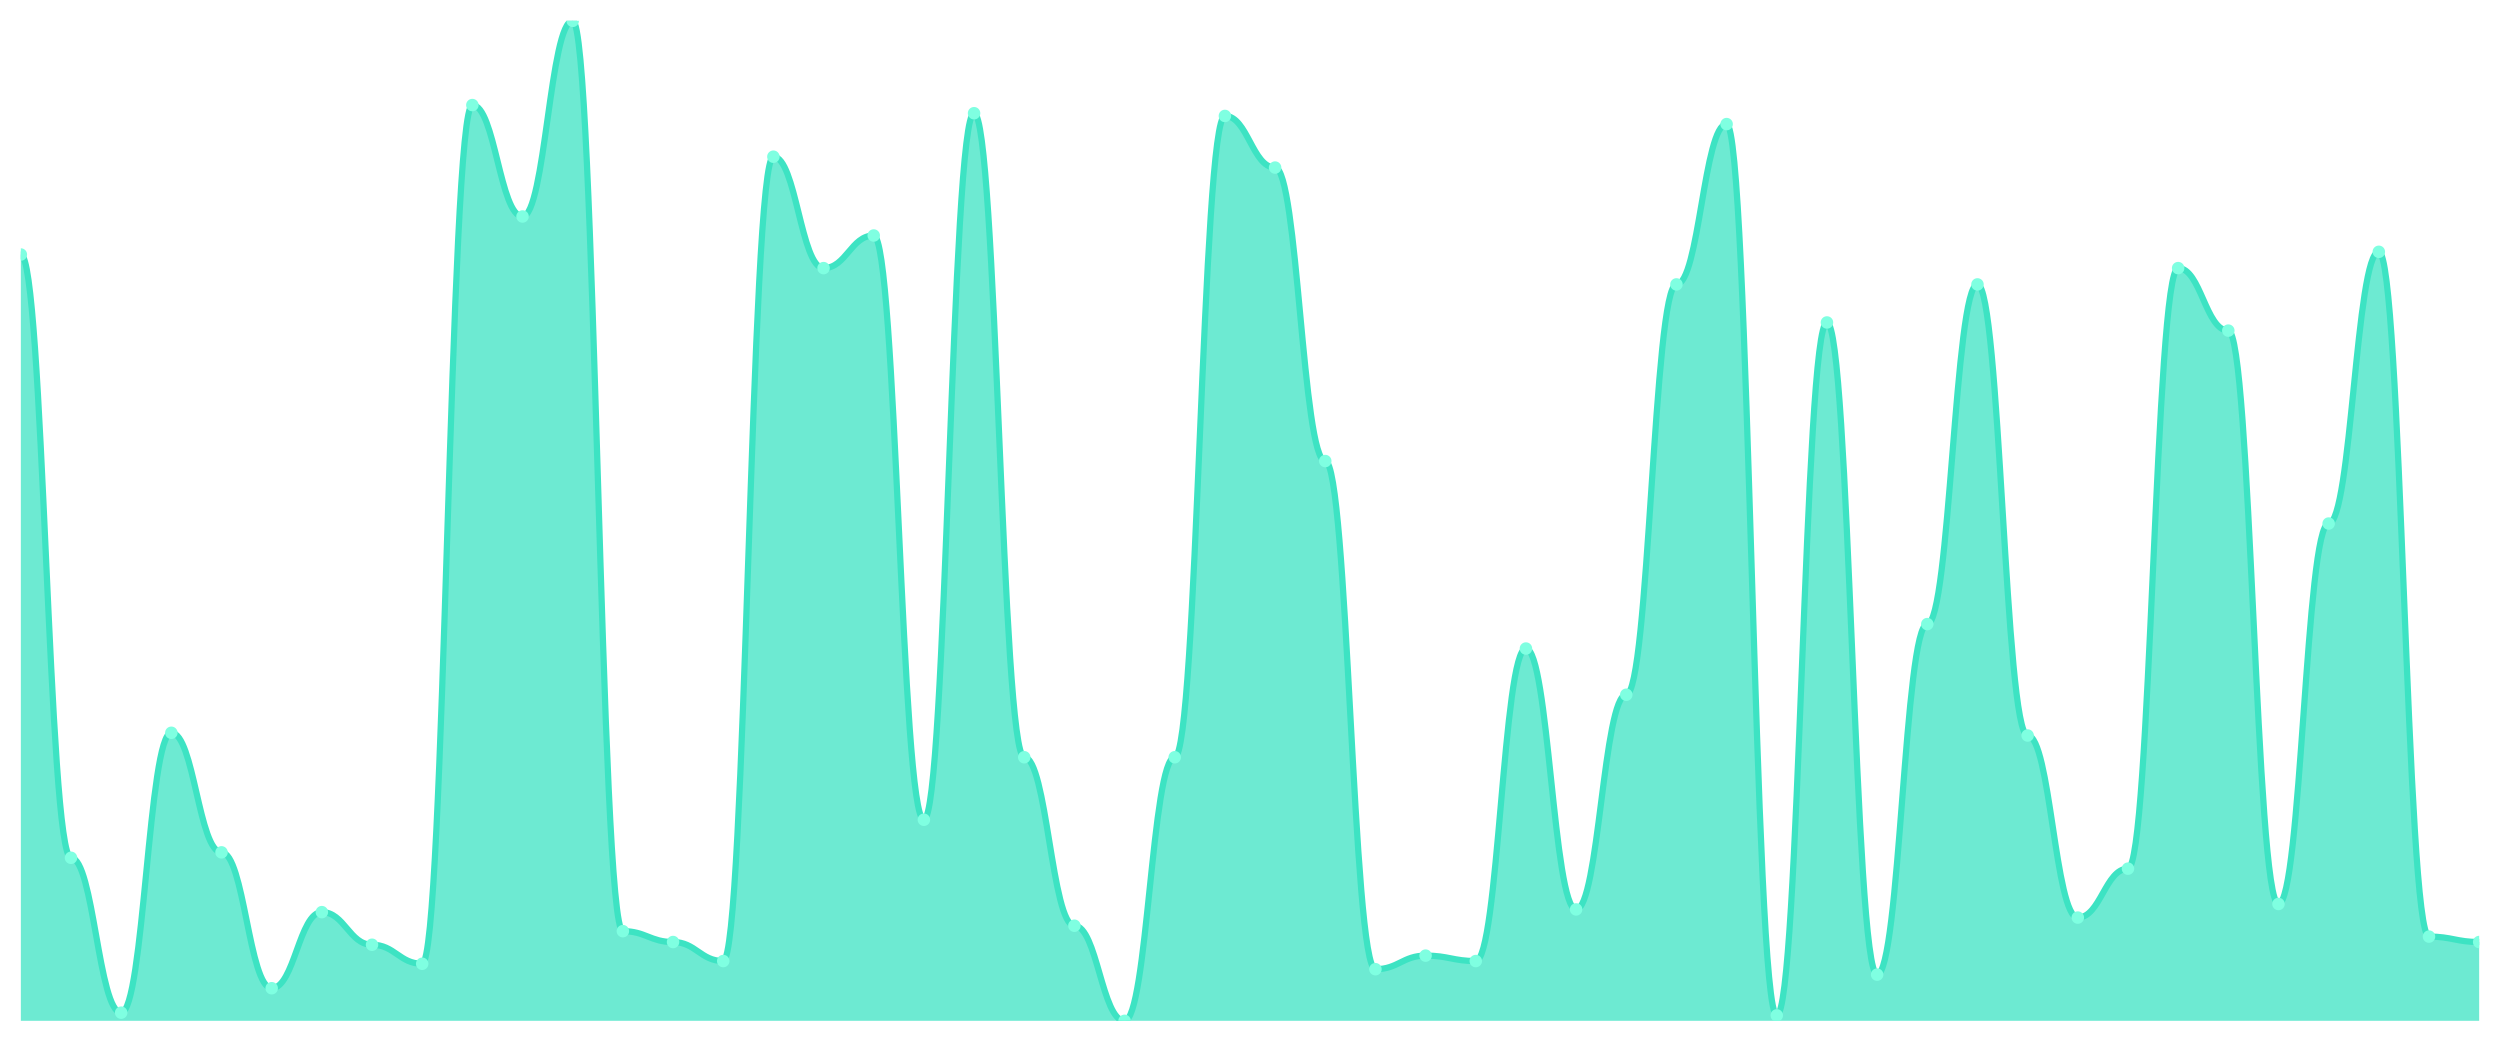
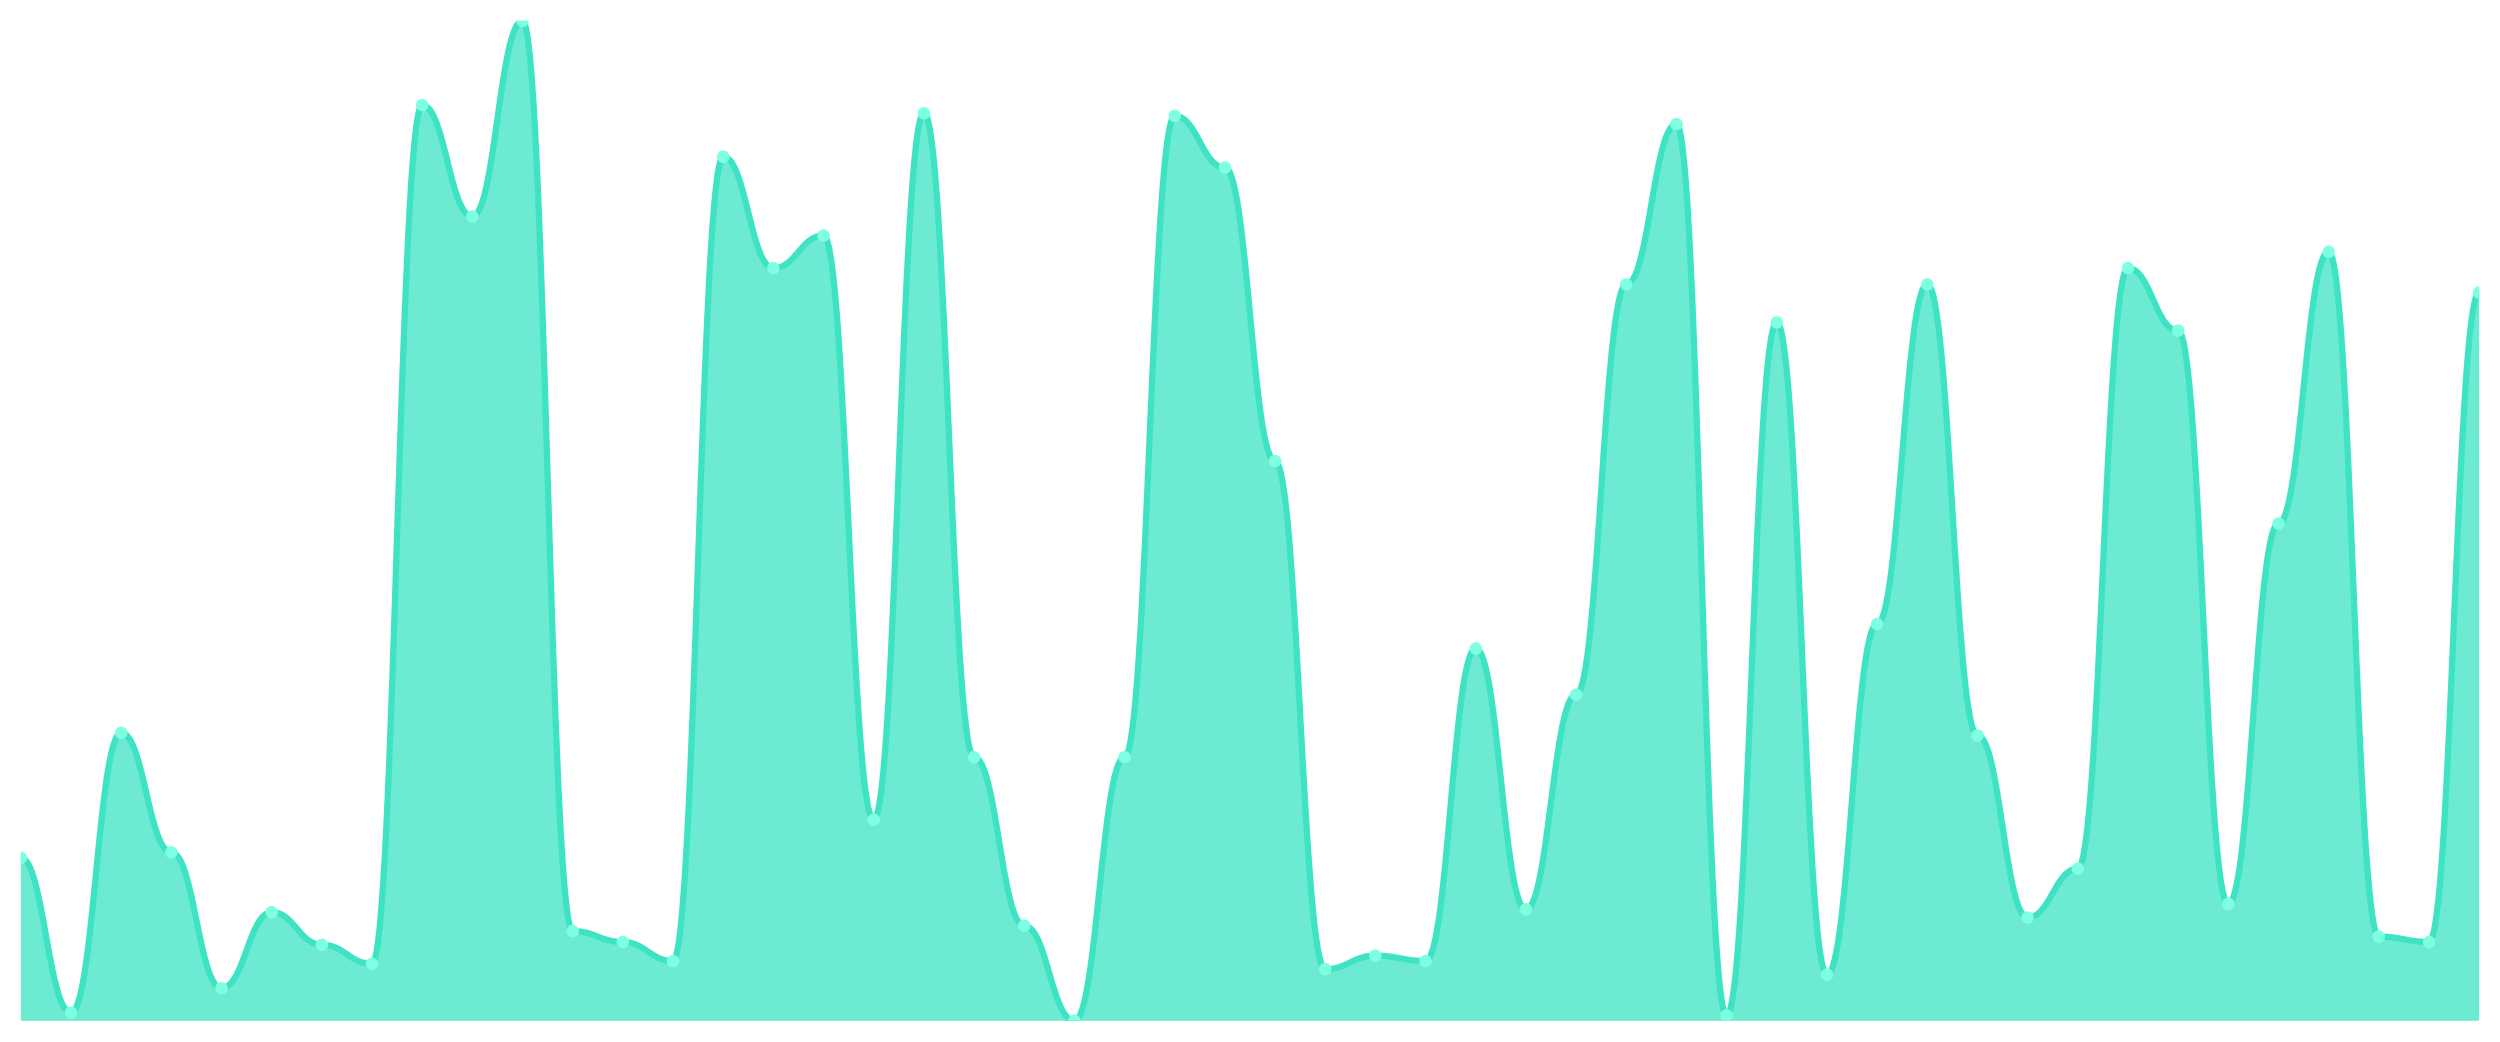
<svg xmlns="http://www.w3.org/2000/svg" viewBox="0 0 1200 500" width="1200" height="500">
  <defs>
    <clipPath id="c">
      <rect x="10" y="10" width="1180" height="480" />
    </clipPath>
  </defs>
  <rect width="1200" height="500" fill="none" />
  <g clip-path="url(#c)">
-     <path d="M 10,490 L 10,122.174 C 20.837,122.174 23.245,411.739 34.082,411.739 C 44.918,411.739 47.327,486.087 58.163,486.087 C 69,486.087 71.408,351.739 82.245,351.739 C 93.082,351.739 95.49,409.13 106.327,409.13 C 117.163,409.13 119.571,474.348 130.408,474.348 C 141.245,474.348 143.653,437.826 154.49,437.826 C 165.327,437.826 167.735,453.478 178.571,453.478 C 189.408,453.478 191.816,462.609 202.653,462.609 C 213.49,462.609 215.898,50.435 226.735,50.435 C 237.571,50.435 239.98,103.913 250.816,103.913 C 261.653,103.913 264.061,10 274.898,10 C 285.735,10 288.143,446.957 298.98,446.957 C 309.816,446.957 312.224,452.174 323.061,452.174 C 333.898,452.174 336.306,461.304 347.143,461.304 C 357.98,461.304 360.388,75.217 371.224,75.217 C 382.061,75.217 384.469,128.696 395.306,128.696 C 406.143,128.696 408.551,113.043 419.388,113.043 C 430.224,113.043 432.633,393.478 443.469,393.478 C 454.306,393.478 456.714,54.348 467.551,54.348 C 478.388,54.348 480.796,363.478 491.633,363.478 C 502.469,363.478 504.878,444.348 515.714,444.348 C 526.551,444.348 528.959,490 539.796,490 C 550.633,490 553.041,363.478 563.878,363.478 C 574.714,363.478 577.122,55.652 587.959,55.652 C 598.796,55.652 601.204,80.435 612.041,80.435 C 622.878,80.435 625.286,221.304 636.122,221.304 C 646.959,221.304 649.367,465.217 660.204,465.217 C 671.041,465.217 673.449,458.696 684.286,458.696 C 695.122,458.696 697.531,461.304 708.367,461.304 C 719.204,461.304 721.612,311.304 732.449,311.304 C 743.286,311.304 745.694,436.522 756.531,436.522 C 767.367,436.522 769.776,333.478 780.612,333.478 C 791.449,333.478 793.857,136.522 804.694,136.522 C 815.531,136.522 817.939,59.565 828.776,59.565 C 839.612,59.565 842.02,487.391 852.857,487.391 C 863.694,487.391 866.102,154.783 876.939,154.783 C 887.776,154.783 890.184,467.826 901.02,467.826 C 911.857,467.826 914.265,299.565 925.102,299.565 C 935.939,299.565 938.347,136.522 949.184,136.522 C 960.02,136.522 962.429,353.043 973.265,353.043 C 984.102,353.043 986.51,440.435 997.347,440.435 C 1008.184,440.435 1010.592,416.957 1021.429,416.957 C 1032.265,416.957 1034.673,128.696 1045.51,128.696 C 1056.347,128.696 1058.755,158.696 1069.592,158.696 C 1080.429,158.696 1082.837,433.913 1093.673,433.913 C 1104.51,433.913 1106.918,251.304 1117.755,251.304 C 1128.592,251.304 1131,120.87 1141.837,120.87 C 1152.673,120.87 1155.082,449.565 1165.918,449.565 C 1176.755,449.565 1179.163,452.174 1190,452.174 L 1190,490 Z" fill="rgba(61,227,195,0.75)" />
-     <path d="M 10,122.174 C 20.837,122.174 23.245,411.739 34.082,411.739 C 44.918,411.739 47.327,486.087 58.163,486.087 C 69,486.087 71.408,351.739 82.245,351.739 C 93.082,351.739 95.49,409.13 106.327,409.13 C 117.163,409.13 119.571,474.348 130.408,474.348 C 141.245,474.348 143.653,437.826 154.49,437.826 C 165.327,437.826 167.735,453.478 178.571,453.478 C 189.408,453.478 191.816,462.609 202.653,462.609 C 213.49,462.609 215.898,50.435 226.735,50.435 C 237.571,50.435 239.98,103.913 250.816,103.913 C 261.653,103.913 264.061,10 274.898,10 C 285.735,10 288.143,446.957 298.98,446.957 C 309.816,446.957 312.224,452.174 323.061,452.174 C 333.898,452.174 336.306,461.304 347.143,461.304 C 357.98,461.304 360.388,75.217 371.224,75.217 C 382.061,75.217 384.469,128.696 395.306,128.696 C 406.143,128.696 408.551,113.043 419.388,113.043 C 430.224,113.043 432.633,393.478 443.469,393.478 C 454.306,393.478 456.714,54.348 467.551,54.348 C 478.388,54.348 480.796,363.478 491.633,363.478 C 502.469,363.478 504.878,444.348 515.714,444.348 C 526.551,444.348 528.959,490 539.796,490 C 550.633,490 553.041,363.478 563.878,363.478 C 574.714,363.478 577.122,55.652 587.959,55.652 C 598.796,55.652 601.204,80.435 612.041,80.435 C 622.878,80.435 625.286,221.304 636.122,221.304 C 646.959,221.304 649.367,465.217 660.204,465.217 C 671.041,465.217 673.449,458.696 684.286,458.696 C 695.122,458.696 697.531,461.304 708.367,461.304 C 719.204,461.304 721.612,311.304 732.449,311.304 C 743.286,311.304 745.694,436.522 756.531,436.522 C 767.367,436.522 769.776,333.478 780.612,333.478 C 791.449,333.478 793.857,136.522 804.694,136.522 C 815.531,136.522 817.939,59.565 828.776,59.565 C 839.612,59.565 842.02,487.391 852.857,487.391 C 863.694,487.391 866.102,154.783 876.939,154.783 C 887.776,154.783 890.184,467.826 901.02,467.826 C 911.857,467.826 914.265,299.565 925.102,299.565 C 935.939,299.565 938.347,136.522 949.184,136.522 C 960.02,136.522 962.429,353.043 973.265,353.043 C 984.102,353.043 986.51,440.435 997.347,440.435 C 1008.184,440.435 1010.592,416.957 1021.429,416.957 C 1032.265,416.957 1034.673,128.696 1045.51,128.696 C 1056.347,128.696 1058.755,158.696 1069.592,158.696 C 1080.429,158.696 1082.837,433.913 1093.673,433.913 C 1104.51,433.913 1106.918,251.304 1117.755,251.304 C 1128.592,251.304 1131,120.87 1141.837,120.87 C 1152.673,120.87 1155.082,449.565 1165.918,449.565 C 1176.755,449.565 1179.163,452.174 1190,452.174" fill="none" stroke="#3de3c3" stroke-width="3" stroke-linecap="round" stroke-linejoin="round" />
-     <circle cx="10" cy="122.174" r="3" fill="#7fffe1" />
-     <circle cx="34.082" cy="411.739" r="3" fill="#7fffe1" />
-     <circle cx="58.163" cy="486.087" r="3" fill="#7fffe1" />
-     <circle cx="82.245" cy="351.739" r="3" fill="#7fffe1" />
-     <circle cx="106.327" cy="409.13" r="3" fill="#7fffe1" />
-     <circle cx="130.408" cy="474.348" r="3" fill="#7fffe1" />
-     <circle cx="154.49" cy="437.826" r="3" fill="#7fffe1" />
-     <circle cx="178.571" cy="453.478" r="3" fill="#7fffe1" />
-     <circle cx="202.653" cy="462.609" r="3" fill="#7fffe1" />
-     <circle cx="226.735" cy="50.435" r="3" fill="#7fffe1" />
-     <circle cx="250.816" cy="103.913" r="3" fill="#7fffe1" />
-     <circle cx="274.898" cy="10" r="3" fill="#7fffe1" />
-     <circle cx="298.98" cy="446.957" r="3" fill="#7fffe1" />
-     <circle cx="323.061" cy="452.174" r="3" fill="#7fffe1" />
-     <circle cx="347.143" cy="461.304" r="3" fill="#7fffe1" />
-     <circle cx="371.224" cy="75.217" r="3" fill="#7fffe1" />
-     <circle cx="395.306" cy="128.696" r="3" fill="#7fffe1" />
-     <circle cx="419.388" cy="113.043" r="3" fill="#7fffe1" />
-     <circle cx="443.469" cy="393.478" r="3" fill="#7fffe1" />
-     <circle cx="467.551" cy="54.348" r="3" fill="#7fffe1" />
-     <circle cx="491.633" cy="363.478" r="3" fill="#7fffe1" />
-     <circle cx="515.714" cy="444.348" r="3" fill="#7fffe1" />
-     <circle cx="539.796" cy="490" r="3" fill="#7fffe1" />
-     <circle cx="563.878" cy="363.478" r="3" fill="#7fffe1" />
-     <circle cx="587.959" cy="55.652" r="3" fill="#7fffe1" />
-     <circle cx="612.041" cy="80.435" r="3" fill="#7fffe1" />
-     <circle cx="636.122" cy="221.304" r="3" fill="#7fffe1" />
-     <circle cx="660.204" cy="465.217" r="3" fill="#7fffe1" />
-     <circle cx="684.286" cy="458.696" r="3" fill="#7fffe1" />
-     <circle cx="708.367" cy="461.304" r="3" fill="#7fffe1" />
-     <circle cx="732.449" cy="311.304" r="3" fill="#7fffe1" />
-     <circle cx="756.531" cy="436.522" r="3" fill="#7fffe1" />
-     <circle cx="780.612" cy="333.478" r="3" fill="#7fffe1" />
-     <circle cx="804.694" cy="136.522" r="3" fill="#7fffe1" />
-     <circle cx="828.776" cy="59.565" r="3" fill="#7fffe1" />
-     <circle cx="852.857" cy="487.391" r="3" fill="#7fffe1" />
-     <circle cx="876.939" cy="154.783" r="3" fill="#7fffe1" />
-     <circle cx="901.02" cy="467.826" r="3" fill="#7fffe1" />
-     <circle cx="925.102" cy="299.565" r="3" fill="#7fffe1" />
-     <circle cx="949.184" cy="136.522" r="3" fill="#7fffe1" />
-     <circle cx="973.265" cy="353.043" r="3" fill="#7fffe1" />
-     <circle cx="997.347" cy="440.435" r="3" fill="#7fffe1" />
-     <circle cx="1021.429" cy="416.957" r="3" fill="#7fffe1" />
-     <circle cx="1045.51" cy="128.696" r="3" fill="#7fffe1" />
-     <circle cx="1069.592" cy="158.696" r="3" fill="#7fffe1" />
-     <circle cx="1093.673" cy="433.913" r="3" fill="#7fffe1" />
-     <circle cx="1117.755" cy="251.304" r="3" fill="#7fffe1" />
-     <circle cx="1141.837" cy="120.87" r="3" fill="#7fffe1" />
-     <circle cx="1165.918" cy="449.565" r="3" fill="#7fffe1" />
-     <circle cx="1190" cy="452.174" r="3" fill="#7fffe1" />
+     <path d="M 10,490 L 10,411.739 C 20.837,411.739 23.245,486.087 34.082,486.087 C 44.918,486.087 47.327,351.739 58.163,351.739 C 69,351.739 71.408,409.13 82.245,409.13 C 93.082,409.13 95.49,474.348 106.327,474.348 C 117.163,474.348 119.571,437.826 130.408,437.826 C 141.245,437.826 143.653,453.478 154.49,453.478 C 165.327,453.478 167.735,462.609 178.571,462.609 C 189.408,462.609 191.816,50.435 202.653,50.435 C 213.49,50.435 215.898,103.913 226.735,103.913 C 237.571,103.913 239.98,10 250.816,10 C 261.653,10 264.061,446.957 274.898,446.957 C 285.735,446.957 288.143,452.174 298.98,452.174 C 309.816,452.174 312.224,461.304 323.061,461.304 C 333.898,461.304 336.306,75.217 347.143,75.217 C 357.98,75.217 360.388,128.696 371.224,128.696 C 382.061,128.696 384.469,113.043 395.306,113.043 C 406.143,113.043 408.551,393.478 419.388,393.478 C 430.224,393.478 432.633,54.348 443.469,54.348 C 454.306,54.348 456.714,363.478 467.551,363.478 C 478.388,363.478 480.796,444.348 491.633,444.348 C 502.469,444.348 504.878,490 515.714,490 C 526.551,490 528.959,363.478 539.796,363.478 C 550.633,363.478 553.041,55.652 563.878,55.652 C 574.714,55.652 577.122,80.435 587.959,80.435 C 598.796,80.435 601.204,221.304 612.041,221.304 C 622.878,221.304 625.286,465.217 636.122,465.217 C 646.959,465.217 649.367,458.696 660.204,458.696 C 671.041,458.696 673.449,461.304 684.286,461.304 C 695.122,461.304 697.531,311.304 708.367,311.304 C 719.204,311.304 721.612,436.522 732.449,436.522 C 743.286,436.522 745.694,333.478 756.531,333.478 C 767.367,333.478 769.776,136.522 780.612,136.522 C 791.449,136.522 793.857,59.565 804.694,59.565 C 815.531,59.565 817.939,487.391 828.776,487.391 C 839.612,487.391 842.02,154.783 852.857,154.783 C 863.694,154.783 866.102,467.826 876.939,467.826 C 887.776,467.826 890.184,299.565 901.02,299.565 C 911.857,299.565 914.265,136.522 925.102,136.522 C 935.939,136.522 938.347,353.043 949.184,353.043 C 960.02,353.043 962.429,440.435 973.265,440.435 C 984.102,440.435 986.51,416.957 997.347,416.957 C 1008.184,416.957 1010.592,128.696 1021.429,128.696 C 1032.265,128.696 1034.673,158.696 1045.51,158.696 C 1056.347,158.696 1058.755,433.913 1069.592,433.913 C 1080.429,433.913 1082.837,251.304 1093.673,251.304 C 1104.51,251.304 1106.918,120.87 1117.755,120.87 C 1128.592,120.87 1131,449.565 1141.837,449.565 C 1152.673,449.565 1155.082,452.174 1165.918,452.174 C 1176.755,452.174 1179.163,140.435 1190,140.435 L 1190,490 Z" fill="rgba(61,227,195,0.75)" />
+     <path d="M 10,411.739 C 20.837,411.739 23.245,486.087 34.082,486.087 C 44.918,486.087 47.327,351.739 58.163,351.739 C 69,351.739 71.408,409.13 82.245,409.13 C 93.082,409.13 95.49,474.348 106.327,474.348 C 117.163,474.348 119.571,437.826 130.408,437.826 C 141.245,437.826 143.653,453.478 154.49,453.478 C 165.327,453.478 167.735,462.609 178.571,462.609 C 189.408,462.609 191.816,50.435 202.653,50.435 C 213.49,50.435 215.898,103.913 226.735,103.913 C 237.571,103.913 239.98,10 250.816,10 C 261.653,10 264.061,446.957 274.898,446.957 C 285.735,446.957 288.143,452.174 298.98,452.174 C 309.816,452.174 312.224,461.304 323.061,461.304 C 333.898,461.304 336.306,75.217 347.143,75.217 C 357.98,75.217 360.388,128.696 371.224,128.696 C 382.061,128.696 384.469,113.043 395.306,113.043 C 406.143,113.043 408.551,393.478 419.388,393.478 C 430.224,393.478 432.633,54.348 443.469,54.348 C 454.306,54.348 456.714,363.478 467.551,363.478 C 478.388,363.478 480.796,444.348 491.633,444.348 C 502.469,444.348 504.878,490 515.714,490 C 526.551,490 528.959,363.478 539.796,363.478 C 550.633,363.478 553.041,55.652 563.878,55.652 C 574.714,55.652 577.122,80.435 587.959,80.435 C 598.796,80.435 601.204,221.304 612.041,221.304 C 622.878,221.304 625.286,465.217 636.122,465.217 C 646.959,465.217 649.367,458.696 660.204,458.696 C 671.041,458.696 673.449,461.304 684.286,461.304 C 695.122,461.304 697.531,311.304 708.367,311.304 C 719.204,311.304 721.612,436.522 732.449,436.522 C 743.286,436.522 745.694,333.478 756.531,333.478 C 767.367,333.478 769.776,136.522 780.612,136.522 C 791.449,136.522 793.857,59.565 804.694,59.565 C 815.531,59.565 817.939,487.391 828.776,487.391 C 839.612,487.391 842.02,154.783 852.857,154.783 C 863.694,154.783 866.102,467.826 876.939,467.826 C 887.776,467.826 890.184,299.565 901.02,299.565 C 911.857,299.565 914.265,136.522 925.102,136.522 C 935.939,136.522 938.347,353.043 949.184,353.043 C 960.02,353.043 962.429,440.435 973.265,440.435 C 984.102,440.435 986.51,416.957 997.347,416.957 C 1008.184,416.957 1010.592,128.696 1021.429,128.696 C 1032.265,128.696 1034.673,158.696 1045.51,158.696 C 1056.347,158.696 1058.755,433.913 1069.592,433.913 C 1080.429,433.913 1082.837,251.304 1093.673,251.304 C 1104.51,251.304 1106.918,120.87 1117.755,120.87 C 1128.592,120.87 1131,449.565 1141.837,449.565 C 1152.673,449.565 1155.082,452.174 1165.918,452.174 C 1176.755,452.174 1179.163,140.435 1190,140.435" fill="none" stroke="#3de3c3" stroke-width="3" stroke-linecap="round" stroke-linejoin="round" />
+     <circle cx="10" cy="411.739" r="3" fill="#7fffe1" />
+     <circle cx="34.082" cy="486.087" r="3" fill="#7fffe1" />
+     <circle cx="58.163" cy="351.739" r="3" fill="#7fffe1" />
+     <circle cx="82.245" cy="409.13" r="3" fill="#7fffe1" />
+     <circle cx="106.327" cy="474.348" r="3" fill="#7fffe1" />
+     <circle cx="130.408" cy="437.826" r="3" fill="#7fffe1" />
+     <circle cx="154.49" cy="453.478" r="3" fill="#7fffe1" />
+     <circle cx="178.571" cy="462.609" r="3" fill="#7fffe1" />
+     <circle cx="202.653" cy="50.435" r="3" fill="#7fffe1" />
+     <circle cx="226.735" cy="103.913" r="3" fill="#7fffe1" />
+     <circle cx="250.816" cy="10" r="3" fill="#7fffe1" />
+     <circle cx="274.898" cy="446.957" r="3" fill="#7fffe1" />
+     <circle cx="298.98" cy="452.174" r="3" fill="#7fffe1" />
+     <circle cx="323.061" cy="461.304" r="3" fill="#7fffe1" />
+     <circle cx="347.143" cy="75.217" r="3" fill="#7fffe1" />
+     <circle cx="371.224" cy="128.696" r="3" fill="#7fffe1" />
+     <circle cx="395.306" cy="113.043" r="3" fill="#7fffe1" />
+     <circle cx="419.388" cy="393.478" r="3" fill="#7fffe1" />
+     <circle cx="443.469" cy="54.348" r="3" fill="#7fffe1" />
+     <circle cx="467.551" cy="363.478" r="3" fill="#7fffe1" />
+     <circle cx="491.633" cy="444.348" r="3" fill="#7fffe1" />
+     <circle cx="515.714" cy="490" r="3" fill="#7fffe1" />
+     <circle cx="539.796" cy="363.478" r="3" fill="#7fffe1" />
+     <circle cx="563.878" cy="55.652" r="3" fill="#7fffe1" />
+     <circle cx="587.959" cy="80.435" r="3" fill="#7fffe1" />
+     <circle cx="612.041" cy="221.304" r="3" fill="#7fffe1" />
+     <circle cx="636.122" cy="465.217" r="3" fill="#7fffe1" />
+     <circle cx="660.204" cy="458.696" r="3" fill="#7fffe1" />
+     <circle cx="684.286" cy="461.304" r="3" fill="#7fffe1" />
+     <circle cx="708.367" cy="311.304" r="3" fill="#7fffe1" />
+     <circle cx="732.449" cy="436.522" r="3" fill="#7fffe1" />
+     <circle cx="756.531" cy="333.478" r="3" fill="#7fffe1" />
+     <circle cx="780.612" cy="136.522" r="3" fill="#7fffe1" />
+     <circle cx="804.694" cy="59.565" r="3" fill="#7fffe1" />
+     <circle cx="828.776" cy="487.391" r="3" fill="#7fffe1" />
+     <circle cx="852.857" cy="154.783" r="3" fill="#7fffe1" />
+     <circle cx="876.939" cy="467.826" r="3" fill="#7fffe1" />
+     <circle cx="901.02" cy="299.565" r="3" fill="#7fffe1" />
+     <circle cx="925.102" cy="136.522" r="3" fill="#7fffe1" />
+     <circle cx="949.184" cy="353.043" r="3" fill="#7fffe1" />
+     <circle cx="973.265" cy="440.435" r="3" fill="#7fffe1" />
+     <circle cx="997.347" cy="416.957" r="3" fill="#7fffe1" />
+     <circle cx="1021.429" cy="128.696" r="3" fill="#7fffe1" />
+     <circle cx="1045.51" cy="158.696" r="3" fill="#7fffe1" />
+     <circle cx="1069.592" cy="433.913" r="3" fill="#7fffe1" />
+     <circle cx="1093.673" cy="251.304" r="3" fill="#7fffe1" />
+     <circle cx="1117.755" cy="120.87" r="3" fill="#7fffe1" />
+     <circle cx="1141.837" cy="449.565" r="3" fill="#7fffe1" />
+     <circle cx="1165.918" cy="452.174" r="3" fill="#7fffe1" />
+     <circle cx="1190" cy="140.435" r="3" fill="#7fffe1" />
  </g>
</svg>
